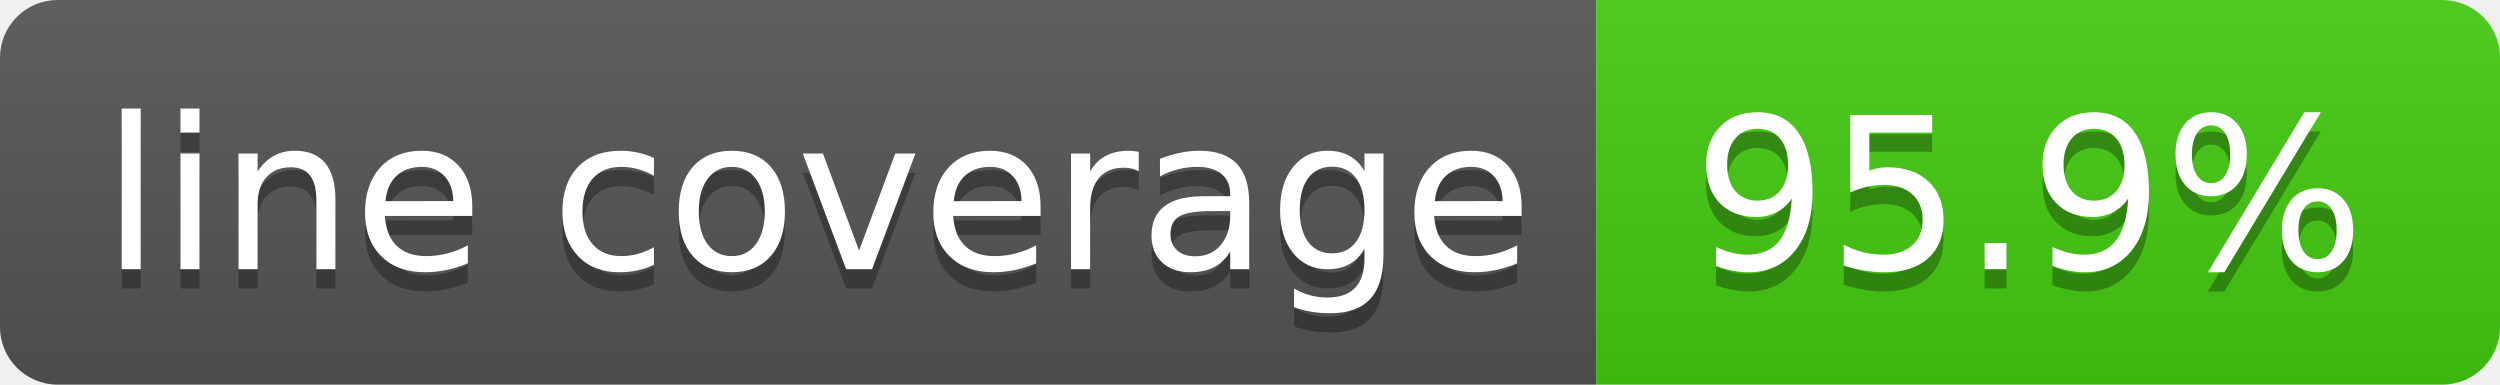
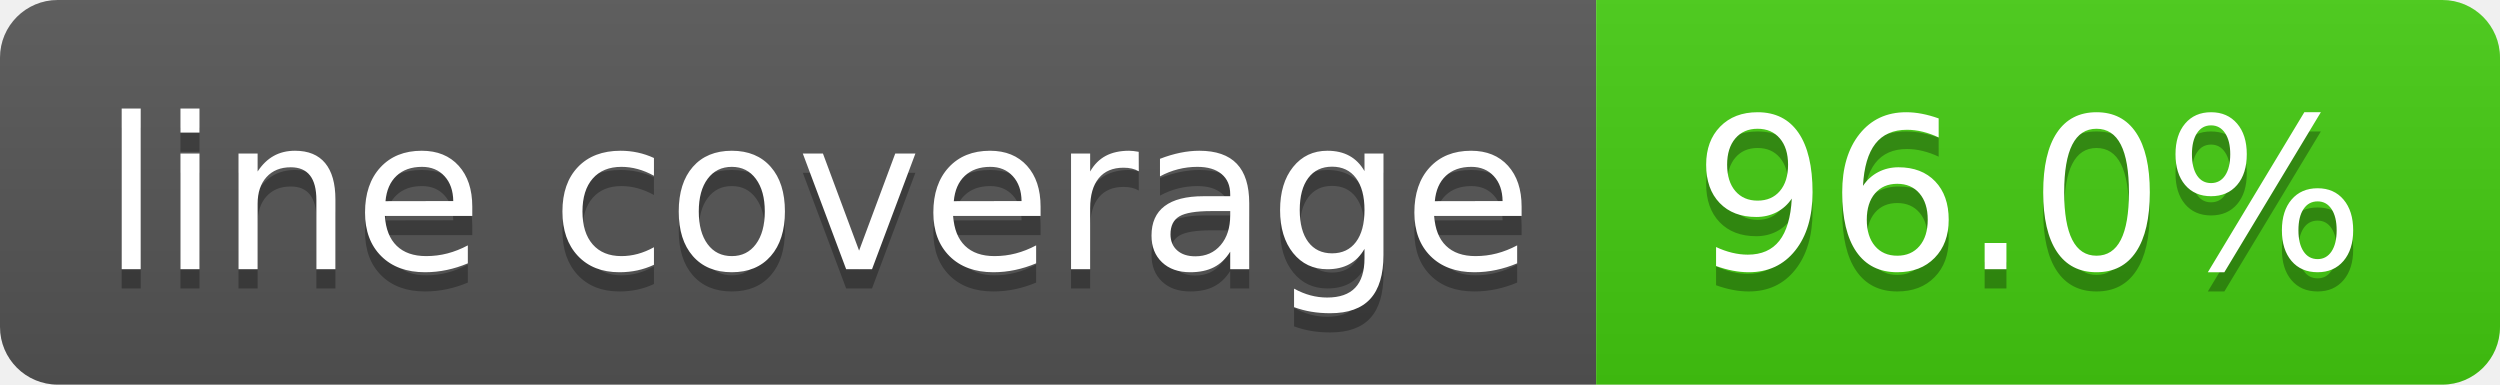
- <svg xmlns="http://www.w3.org/2000/svg" width="130" height="20" role="img" aria-label="line coverage: 95.9%">
+ <svg xmlns="http://www.w3.org/2000/svg" width="130" height="20" role="img" aria-label="line coverage: 96.0%">
  <linearGradient id="s" x2="0" y2="100%">
    <stop offset="0" stop-color="#bbb" stop-opacity=".1" />
    <stop offset="1" stop-opacity=".1" />
  </linearGradient>
  <clipPath id="r">
    <rect width="130" height="20" rx="3" fill="#fff" />
  </clipPath>
  <g clip-path="url(#r)">
    <rect width="83" height="20" fill="#555" />
    <rect x="83" width="47" height="20" fill="#4c1" />
    <rect width="130" height="20" fill="url(#s)" />
  </g>
  <g fill="#fff" text-anchor="middle" font-family="Verdana,Geneva,DejaVu Sans,sans-serif" text-rendering="geometricPrecision" font-size="110">
    <text aria-hidden="true" x="425" y="150" fill="#010101" fill-opacity=".3" transform="scale(.1)" textLength="730">line coverage</text>
    <text x="425" y="140" transform="scale(.1)" fill="#fff" textLength="730">line coverage</text>
-     <text aria-hidden="true" x="1055" y="150" fill="#010101" fill-opacity=".3" transform="scale(.1)" textLength="370">95.9%</text>
-     <text x="1055" y="140" transform="scale(.1)" fill="#fff" textLength="370">95.9%</text>
+     <text aria-hidden="true" x="1055" y="150" fill="#010101" fill-opacity=".3" transform="scale(.1)" textLength="370">96.0%</text>
+     <text x="1055" y="140" transform="scale(.1)" fill="#fff" textLength="370">96.0%</text>
  </g>
</svg>
